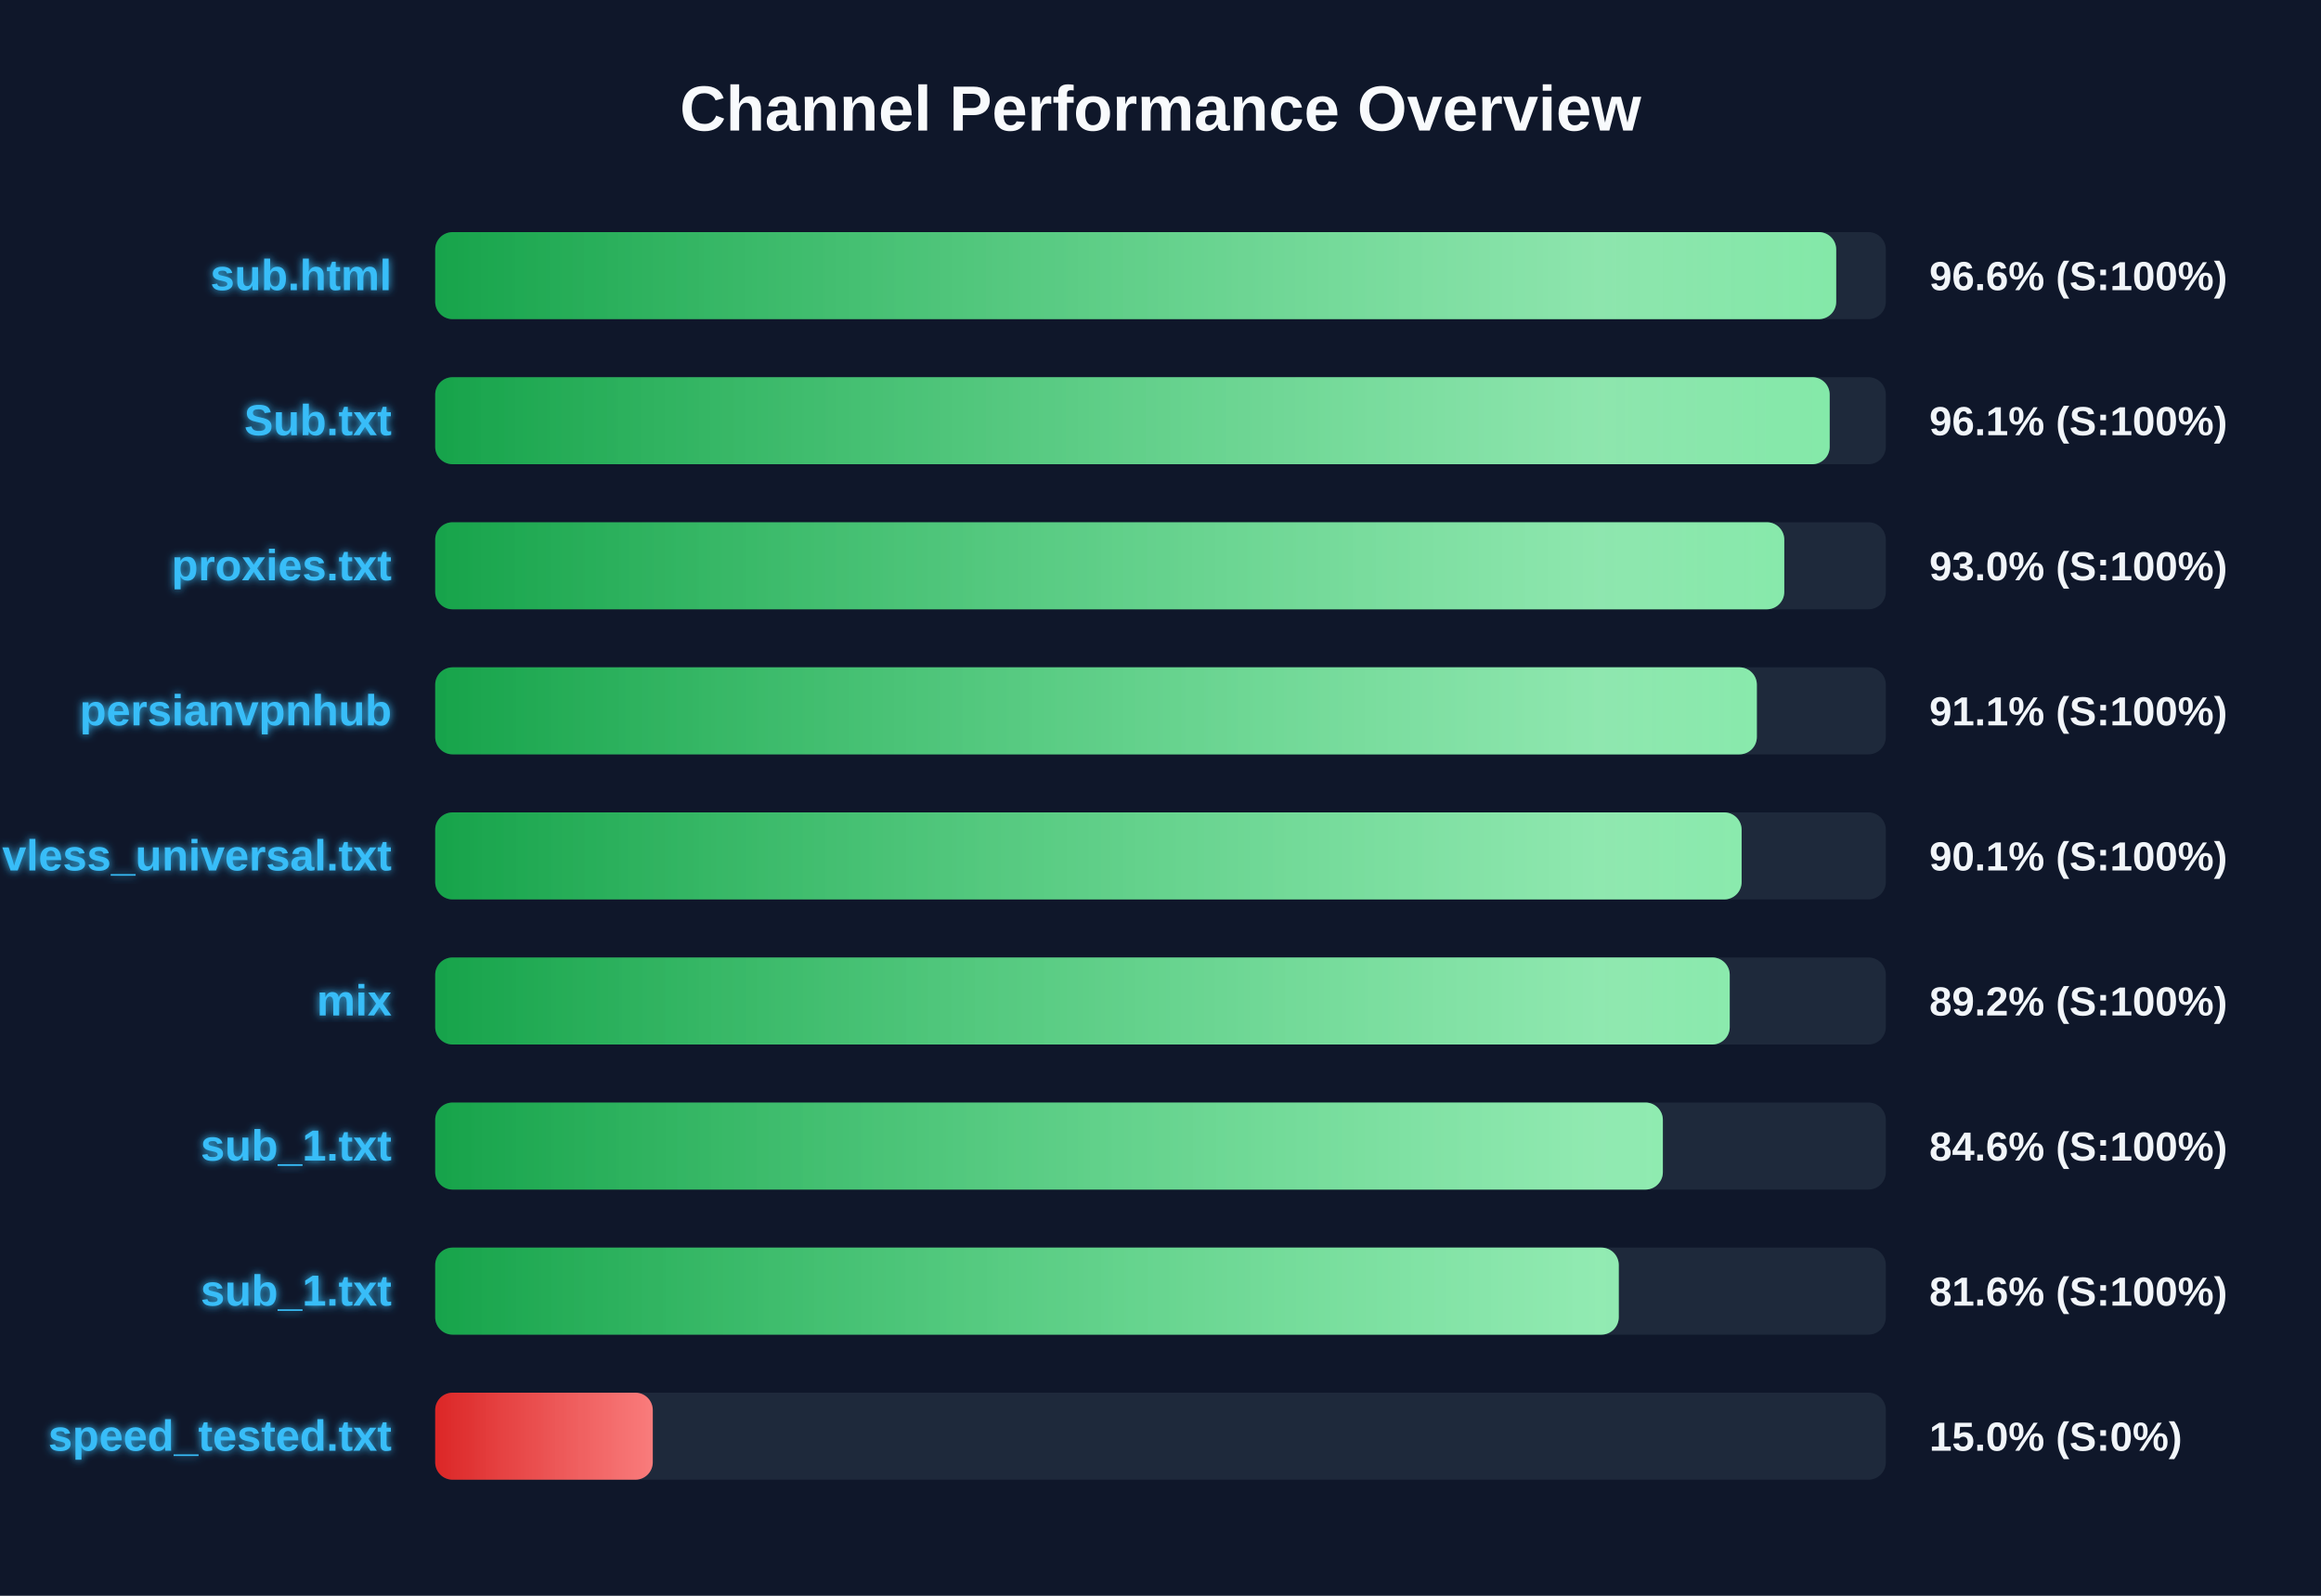
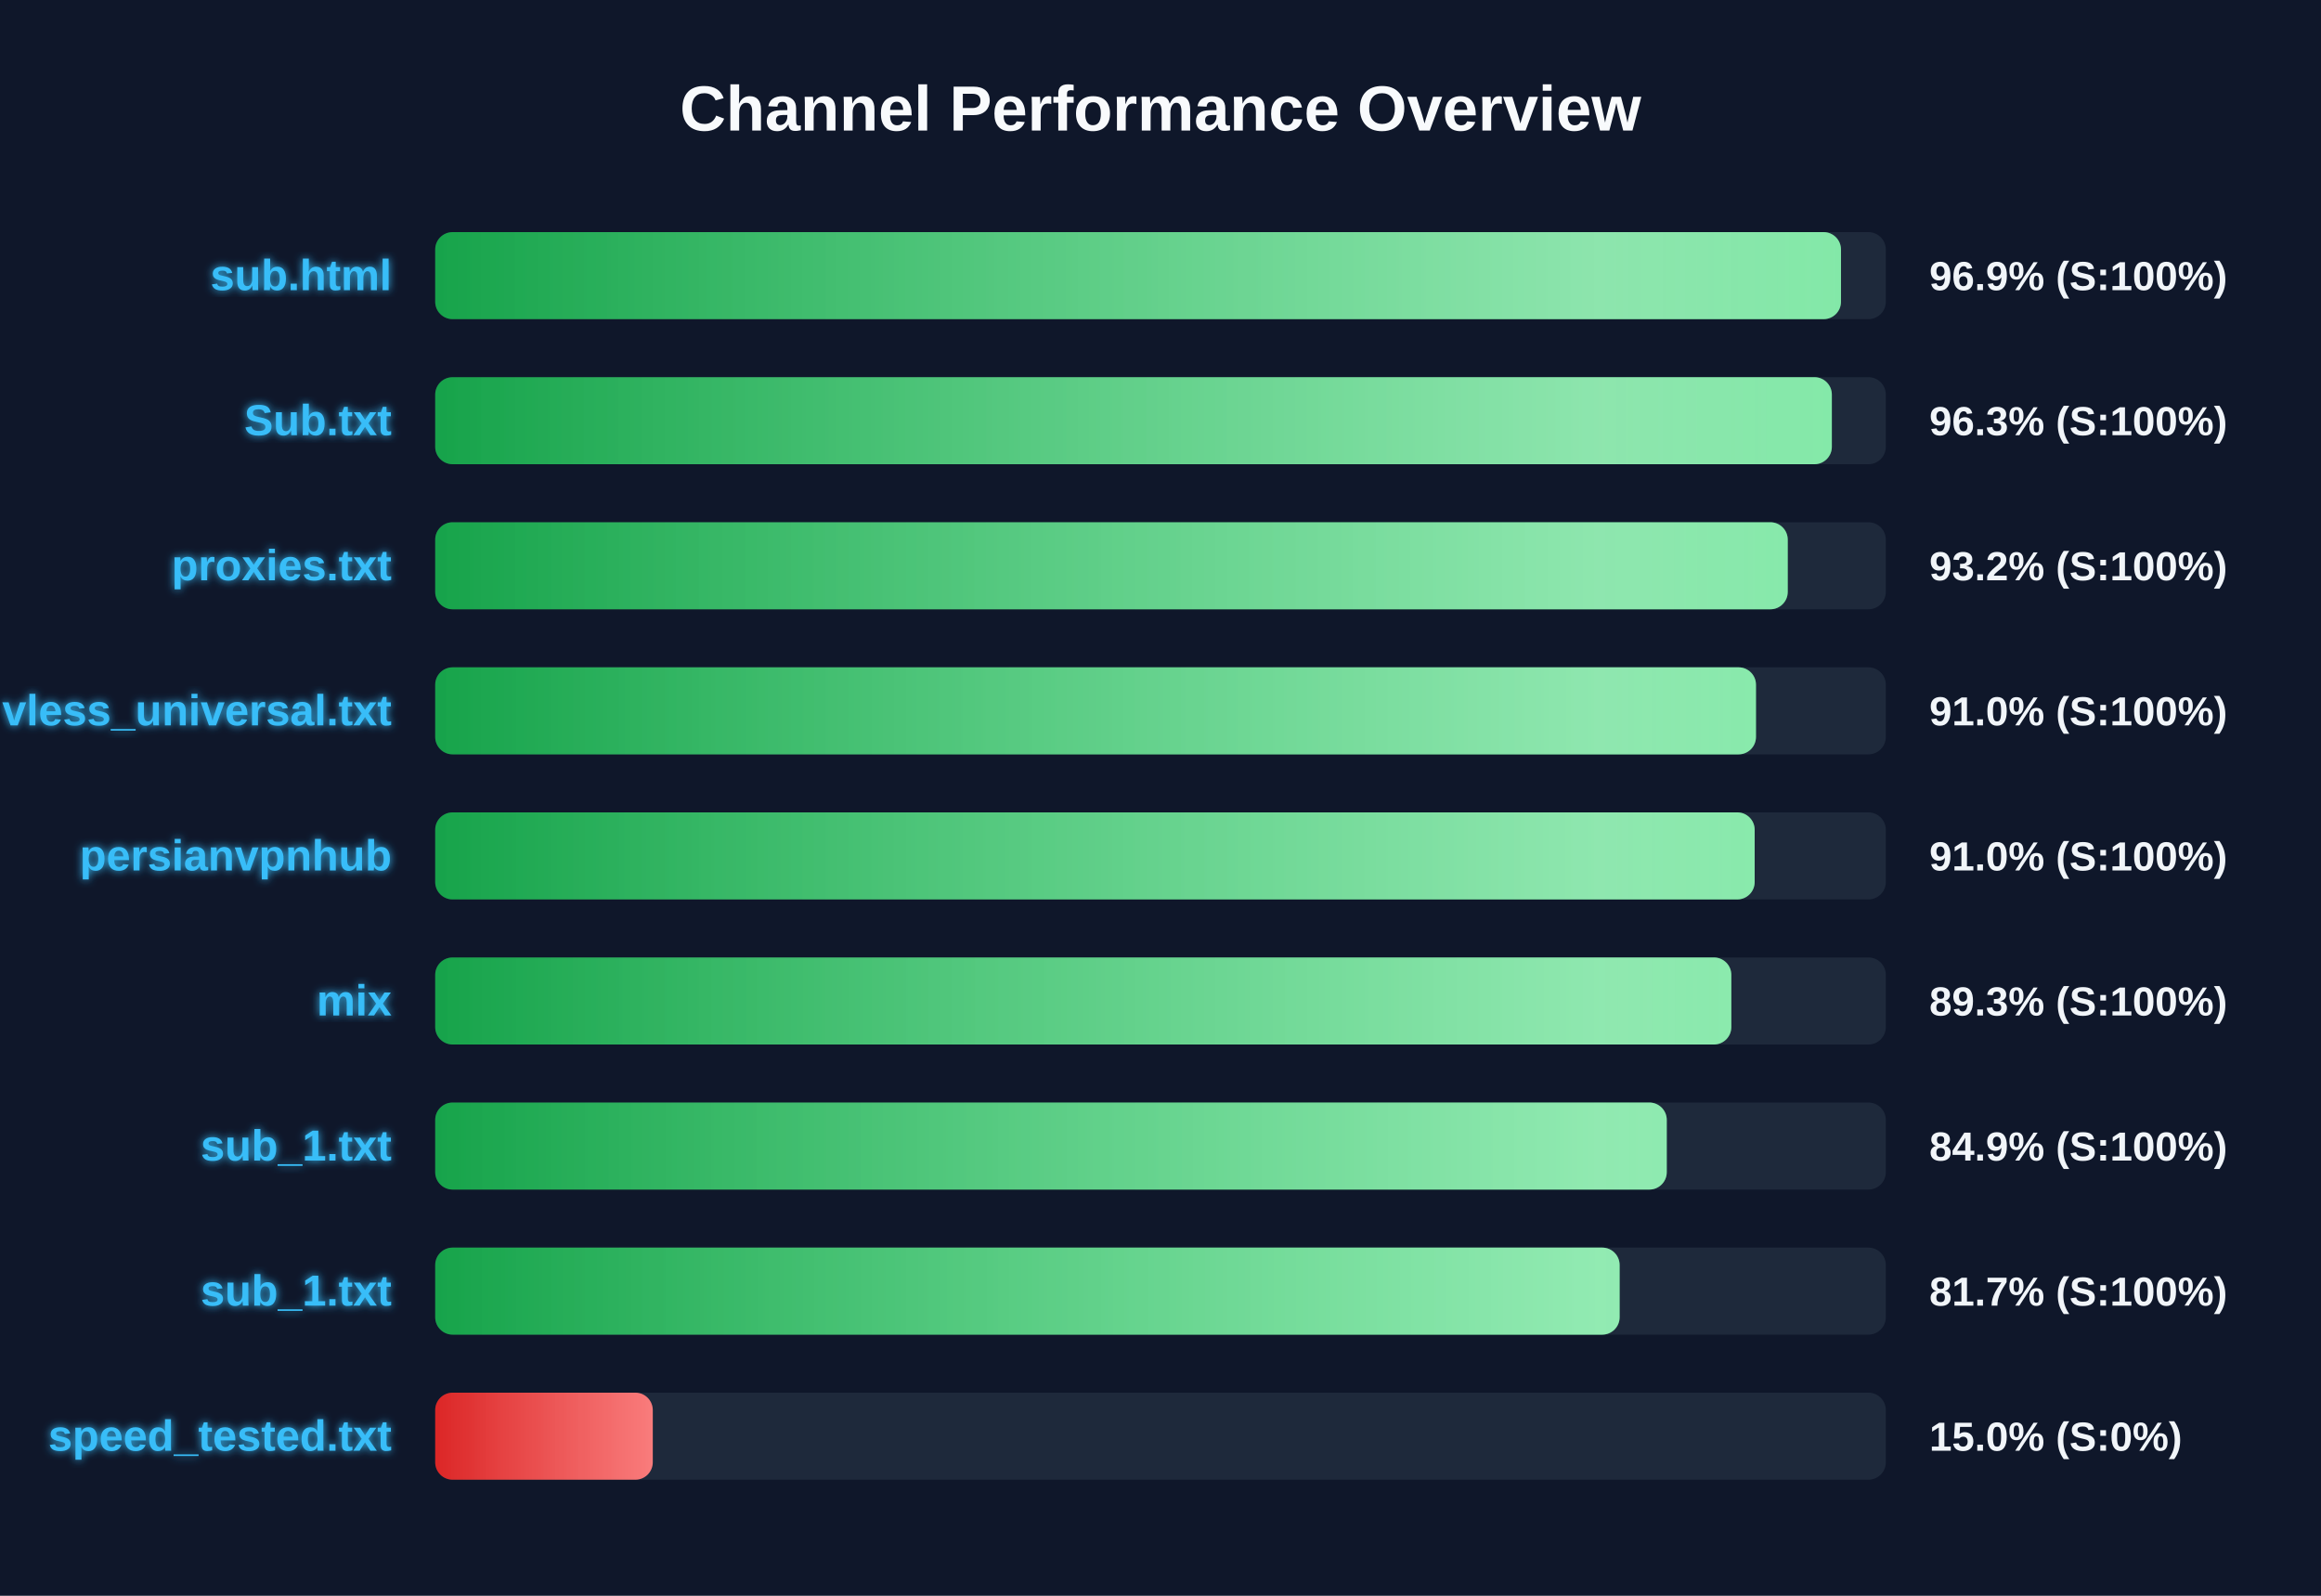
<svg xmlns="http://www.w3.org/2000/svg" width="800" height="550" version="1.1">
  <defs>
    <linearGradient id="grad-green" x1="0%" y1="0%" x2="100%" y2="0%">
      <stop offset="0%" stop-color="#16a34a" />
      <stop offset="100%" stop-color="#4ade80" />
    </linearGradient>
    <linearGradient id="grad-yellow" x1="0%" y1="0%" x2="100%" y2="0%">
      <stop offset="0%" stop-color="#ca8a04" />
      <stop offset="100%" stop-color="#fde047" />
    </linearGradient>
    <linearGradient id="grad-red" x1="0%" y1="0%" x2="100%" y2="0%">
      <stop offset="0%" stop-color="#dc2626" />
      <stop offset="100%" stop-color="#f87171" />
    </linearGradient>
    <linearGradient id="shimmer" x1="0%" y1="0%" x2="100%" y2="0%">
      <stop offset="0%" stop-color="rgba(255,255,255,0)" />
      <stop offset="50%" stop-color="rgba(255,255,255,0.4)" />
      <stop offset="100%" stop-color="rgba(255,255,255,0)" />
    </linearGradient>
    <filter id="glow" x="-20%" y="-20%" width="140%" height="140%">
      <feGaussianBlur stdDeviation="1.5" result="blur" />
      <feComposite in="SourceGraphic" in2="blur" operator="over" />
    </filter>
  </defs>
  <style>
        .bg-rect { fill: #0f172a; }
        .title { font: bold 22px 'Segoe UI', Arial, sans-serif; fill: #f8fafc; }
        .row { font: bold 15px 'Segoe UI', Arial, sans-serif; fill: #38bdf8; filter: url(#glow); }
        .score { font: bold 14px 'Segoe UI', Arial, sans-serif; fill: #f1f5f9; }
        @keyframes shimmer-anim {
            0% { transform: translateX(-100%); }
            100% { transform: translateX(200%); }
        }
        .shimmer-rect {
            animation: shimmer-anim 2.5s infinite linear;
        }
    </style>
  <rect width="100%" height="100%" class="bg-rect" />
  <text x="400" y="45" text-anchor="middle" class="title">Channel Performance Overview</text>
  <rect x="150" y="80" width="500" height="30" fill="#1e293b" rx="6" />
  <clipPath id="clip-0">
-     <rect x="150" y="80" width="482.9" height="30" rx="6" />
+     <rect x="150" y="80" width="484.55" height="30" rx="6" />
  </clipPath>
-   <rect x="150" y="80" width="482.9" height="30" fill="url(#grad-green)" rx="6" />
+   <rect x="150" y="80" width="484.55" height="30" fill="url(#grad-green)" rx="6" />
  <g clip-path="url(#clip-0)">
    <rect x="150" y="80" width="100%" height="30" fill="url(#shimmer)" class="shimmer-rect" />
  </g>
  <text x="135" y="100" text-anchor="end" class="row">sub.html</text>
-   <text x="665" y="100" text-anchor="start" class="score">96.6% (S:100%)</text>
+   <text x="665" y="100" text-anchor="start" class="score">96.9% (S:100%)</text>
  <rect x="150" y="130" width="500" height="30" fill="#1e293b" rx="6" />
  <clipPath id="clip-1">
-     <rect x="150" y="130" width="480.65" height="30" rx="6" />
+     <rect x="150" y="130" width="481.4" height="30" rx="6" />
  </clipPath>
-   <rect x="150" y="130" width="480.65" height="30" fill="url(#grad-green)" rx="6" />
+   <rect x="150" y="130" width="481.4" height="30" fill="url(#grad-green)" rx="6" />
  <g clip-path="url(#clip-1)">
    <rect x="150" y="130" width="100%" height="30" fill="url(#shimmer)" class="shimmer-rect" />
  </g>
  <text x="135" y="150" text-anchor="end" class="row">Sub.txt</text>
-   <text x="665" y="150" text-anchor="start" class="score">96.1% (S:100%)</text>
+   <text x="665" y="150" text-anchor="start" class="score">96.3% (S:100%)</text>
  <rect x="150" y="180" width="500" height="30" fill="#1e293b" rx="6" />
  <clipPath id="clip-2">
-     <rect x="150" y="180" width="465.0" height="30" rx="6" />
+     <rect x="150" y="180" width="466.2" height="30" rx="6" />
  </clipPath>
-   <rect x="150" y="180" width="465.0" height="30" fill="url(#grad-green)" rx="6" />
+   <rect x="150" y="180" width="466.2" height="30" fill="url(#grad-green)" rx="6" />
  <g clip-path="url(#clip-2)">
    <rect x="150" y="180" width="100%" height="30" fill="url(#shimmer)" class="shimmer-rect" />
  </g>
  <text x="135" y="200" text-anchor="end" class="row">proxies.txt</text>
-   <text x="665" y="200" text-anchor="start" class="score">93.0% (S:100%)</text>
+   <text x="665" y="200" text-anchor="start" class="score">93.2% (S:100%)</text>
  <rect x="150" y="230" width="500" height="30" fill="#1e293b" rx="6" />
  <clipPath id="clip-3">
-     <rect x="150" y="230" width="455.55" height="30" rx="6" />
+     <rect x="150" y="230" width="455.25" height="30" rx="6" />
  </clipPath>
-   <rect x="150" y="230" width="455.55" height="30" fill="url(#grad-green)" rx="6" />
+   <rect x="150" y="230" width="455.25" height="30" fill="url(#grad-green)" rx="6" />
  <g clip-path="url(#clip-3)">
    <rect x="150" y="230" width="100%" height="30" fill="url(#shimmer)" class="shimmer-rect" />
  </g>
-   <text x="135" y="250" text-anchor="end" class="row">persianvpnhub</text>
-   <text x="665" y="250" text-anchor="start" class="score">91.1% (S:100%)</text>
+   <text x="135" y="250" text-anchor="end" class="row">vless_universal.txt</text>
+   <text x="665" y="250" text-anchor="start" class="score">91.0% (S:100%)</text>
  <rect x="150" y="280" width="500" height="30" fill="#1e293b" rx="6" />
  <clipPath id="clip-4">
-     <rect x="150" y="280" width="450.3" height="30" rx="6" />
+     <rect x="150" y="280" width="454.8" height="30" rx="6" />
  </clipPath>
-   <rect x="150" y="280" width="450.3" height="30" fill="url(#grad-green)" rx="6" />
+   <rect x="150" y="280" width="454.8" height="30" fill="url(#grad-green)" rx="6" />
  <g clip-path="url(#clip-4)">
    <rect x="150" y="280" width="100%" height="30" fill="url(#shimmer)" class="shimmer-rect" />
  </g>
-   <text x="135" y="300" text-anchor="end" class="row">vless_universal.txt</text>
-   <text x="665" y="300" text-anchor="start" class="score">90.1% (S:100%)</text>
+   <text x="135" y="300" text-anchor="end" class="row">persianvpnhub</text>
+   <text x="665" y="300" text-anchor="start" class="score">91.0% (S:100%)</text>
  <rect x="150" y="330" width="500" height="30" fill="#1e293b" rx="6" />
  <clipPath id="clip-5">
-     <rect x="150" y="330" width="446.2" height="30" rx="6" />
+     <rect x="150" y="330" width="446.75" height="30" rx="6" />
  </clipPath>
-   <rect x="150" y="330" width="446.2" height="30" fill="url(#grad-green)" rx="6" />
+   <rect x="150" y="330" width="446.75" height="30" fill="url(#grad-green)" rx="6" />
  <g clip-path="url(#clip-5)">
    <rect x="150" y="330" width="100%" height="30" fill="url(#shimmer)" class="shimmer-rect" />
  </g>
  <text x="135" y="350" text-anchor="end" class="row">mix</text>
-   <text x="665" y="350" text-anchor="start" class="score">89.2% (S:100%)</text>
+   <text x="665" y="350" text-anchor="start" class="score">89.3% (S:100%)</text>
  <rect x="150" y="380" width="500" height="30" fill="#1e293b" rx="6" />
  <clipPath id="clip-6">
-     <rect x="150" y="380" width="423.15" height="30" rx="6" />
+     <rect x="150" y="380" width="424.5" height="30" rx="6" />
  </clipPath>
-   <rect x="150" y="380" width="423.15" height="30" fill="url(#grad-green)" rx="6" />
+   <rect x="150" y="380" width="424.5" height="30" fill="url(#grad-green)" rx="6" />
  <g clip-path="url(#clip-6)">
    <rect x="150" y="380" width="100%" height="30" fill="url(#shimmer)" class="shimmer-rect" />
  </g>
  <text x="135" y="400" text-anchor="end" class="row">sub_1.txt</text>
-   <text x="665" y="400" text-anchor="start" class="score">84.6% (S:100%)</text>
+   <text x="665" y="400" text-anchor="start" class="score">84.9% (S:100%)</text>
  <rect x="150" y="430" width="500" height="30" fill="#1e293b" rx="6" />
  <clipPath id="clip-7">
-     <rect x="150" y="430" width="407.95" height="30" rx="6" />
+     <rect x="150" y="430" width="408.25" height="30" rx="6" />
  </clipPath>
-   <rect x="150" y="430" width="407.95" height="30" fill="url(#grad-green)" rx="6" />
+   <rect x="150" y="430" width="408.25" height="30" fill="url(#grad-green)" rx="6" />
  <g clip-path="url(#clip-7)">
    <rect x="150" y="430" width="100%" height="30" fill="url(#shimmer)" class="shimmer-rect" />
  </g>
  <text x="135" y="450" text-anchor="end" class="row">sub_1.txt</text>
-   <text x="665" y="450" text-anchor="start" class="score">81.6% (S:100%)</text>
+   <text x="665" y="450" text-anchor="start" class="score">81.7% (S:100%)</text>
  <rect x="150" y="480" width="500" height="30" fill="#1e293b" rx="6" />
  <clipPath id="clip-8">
    <rect x="150" y="480" width="75.0" height="30" rx="6" />
  </clipPath>
  <rect x="150" y="480" width="75.0" height="30" fill="url(#grad-red)" rx="6" />
  <g clip-path="url(#clip-8)">
    <rect x="150" y="480" width="100%" height="30" fill="url(#shimmer)" class="shimmer-rect" />
  </g>
  <text x="135" y="500" text-anchor="end" class="row">speed_tested.txt</text>
  <text x="665" y="500" text-anchor="start" class="score">15.0% (S:0%)</text>
</svg>
